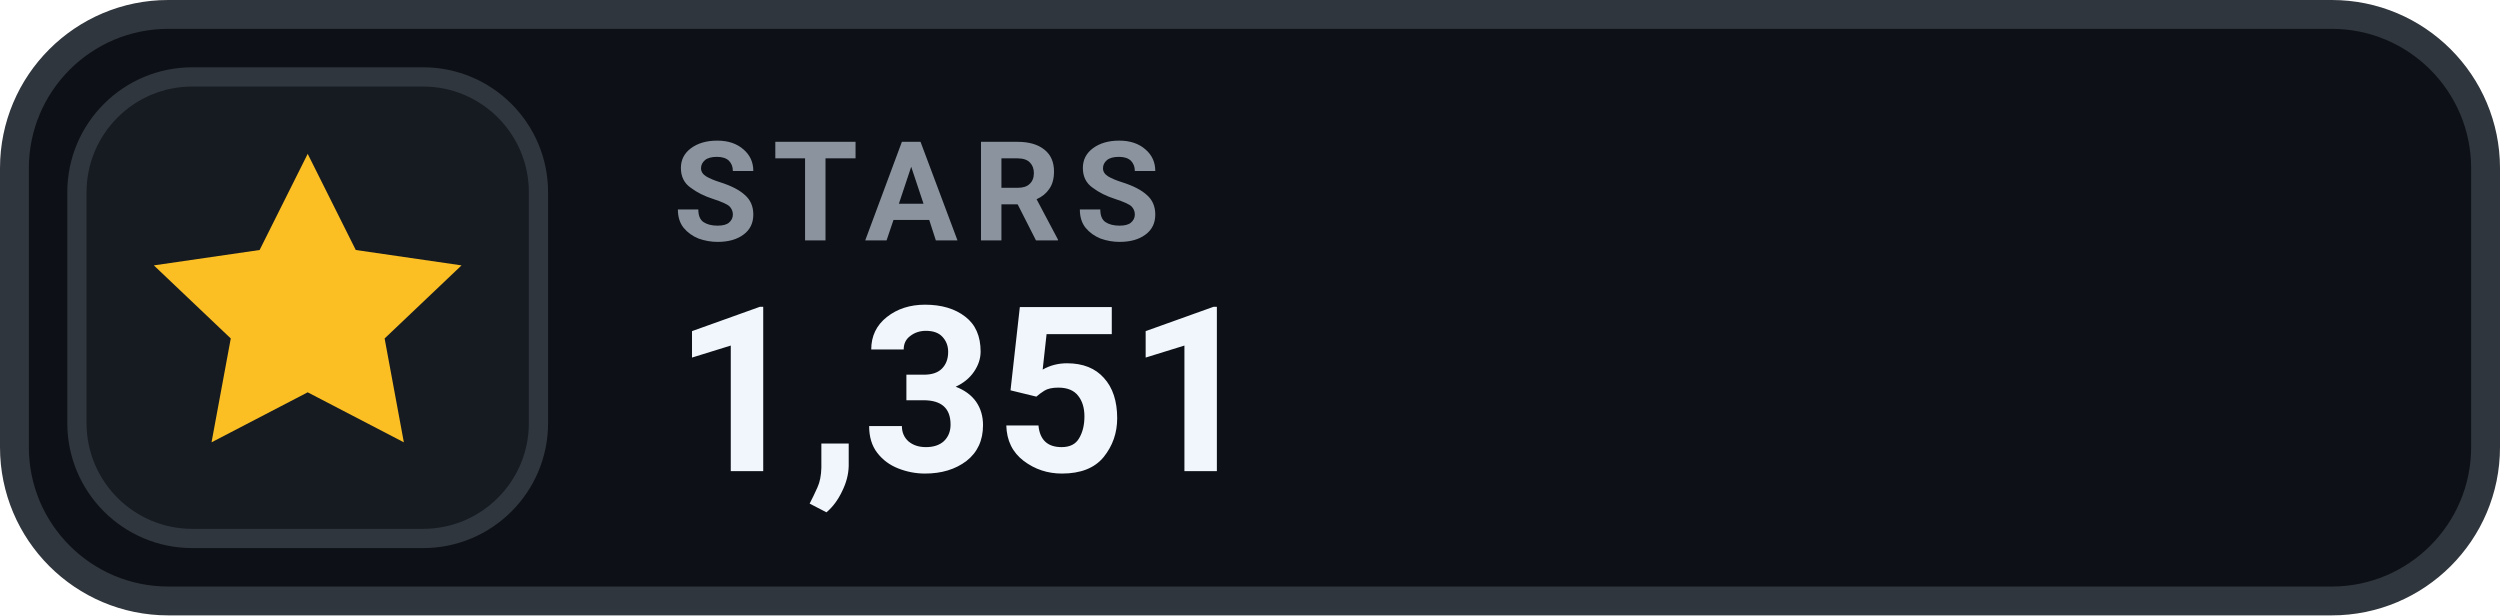
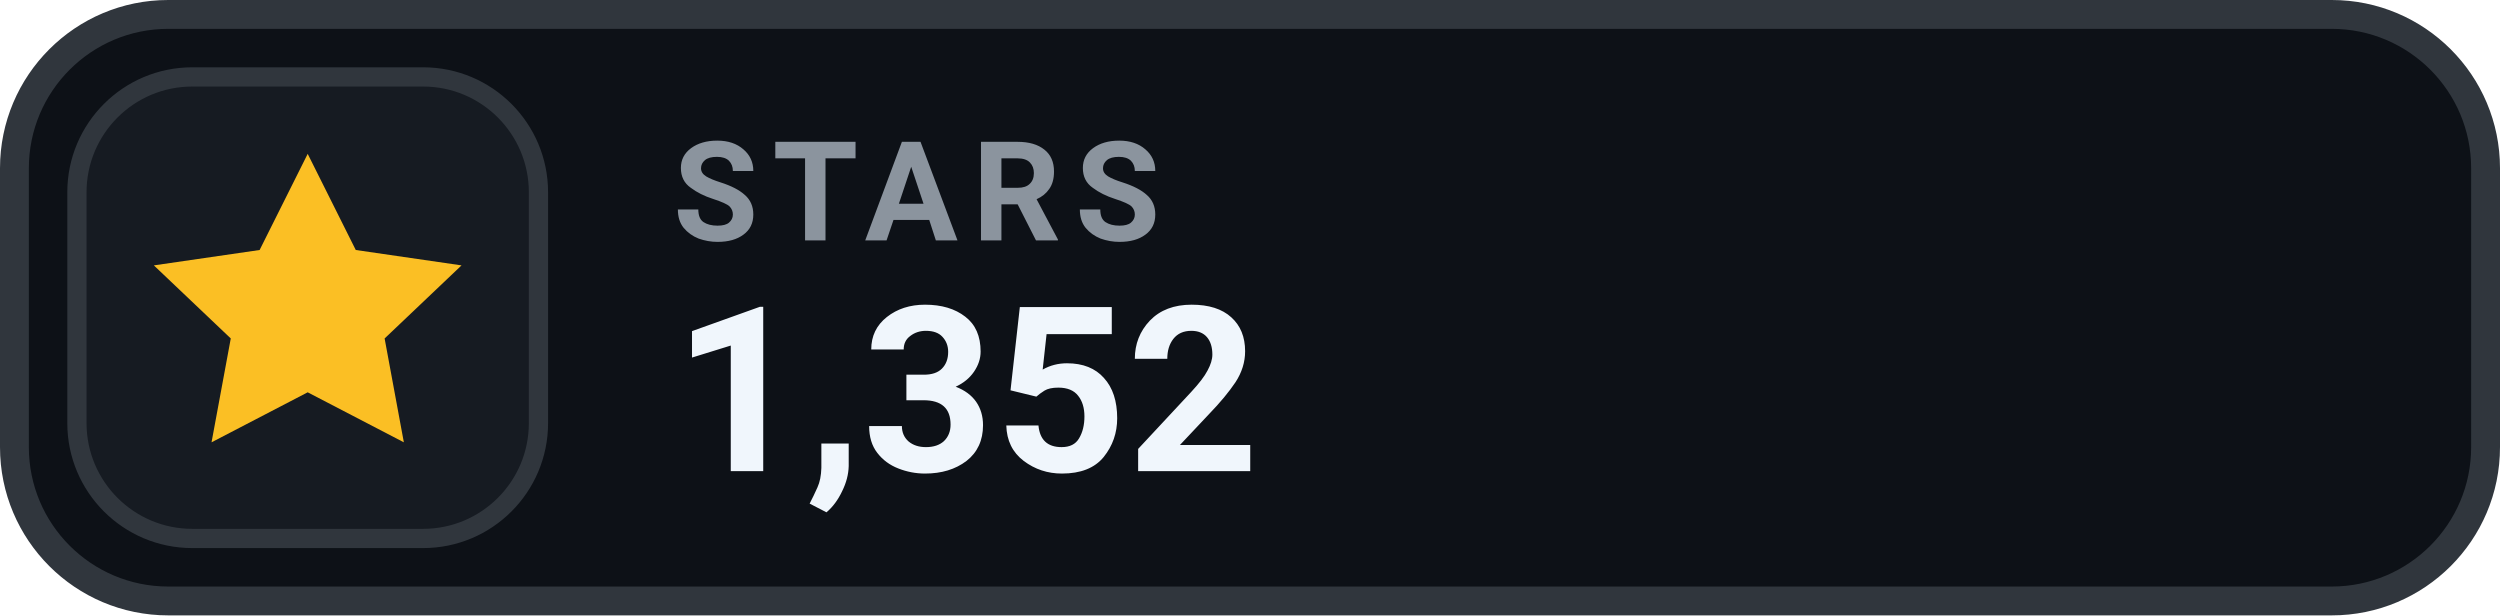
- <svg xmlns="http://www.w3.org/2000/svg" width="130" height="32" viewBox="0 0 130 32" role="img" aria-label="STARS 1,351">
+ <svg xmlns="http://www.w3.org/2000/svg" width="130" height="32" viewBox="0 0 130 32" role="img" aria-label="STARS 1,352">
  <rect x=".75" y=".75" width="128.5" height="30.5" rx="8" fill="#0D1117" stroke="#30363D" stroke-width="1.5" />
  <rect x="4" y="4" width="24" height="24" rx="6" fill="#161B22" stroke="#30363D" stroke-width="1" />
  <g transform="translate(16 16)" style="color:#FBBF24;">
    <path d="M0 -8 l2.5 5 5.5 .8 -4 3.8 1 5.4 -5 -2.6 -5 2.6 1 -5.4 -4 -3.8 5.5 -.8 Z" fill="currentColor" />
  </g>
  <text x="35" y="12.5" fill="#8B949E" font-family="-apple-system,BlinkMacSystemFont,'Segoe UI',Roboto,Helvetica,Arial,sans-serif" font-size="7.2" font-weight="700" letter-spacing=".75">STARS</text>
-   <text x="35" y="24.5" fill="#F0F6FC" font-family="-apple-system,BlinkMacSystemFont,'Segoe UI',Roboto,Helvetica,Arial,sans-serif" font-size="12" font-weight="700">1,351</text>
+   <text x="35" y="24.5" fill="#F0F6FC" font-family="-apple-system,BlinkMacSystemFont,'Segoe UI',Roboto,Helvetica,Arial,sans-serif" font-size="12" font-weight="700">1,352</text>
</svg>
